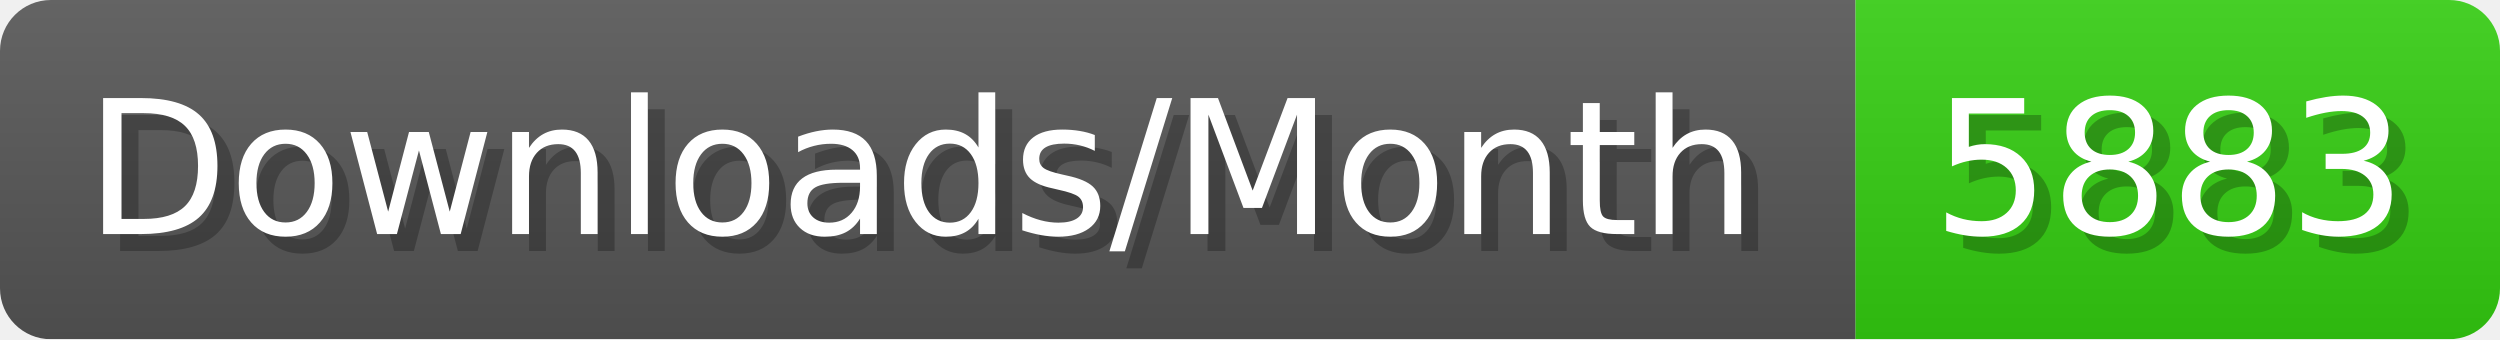
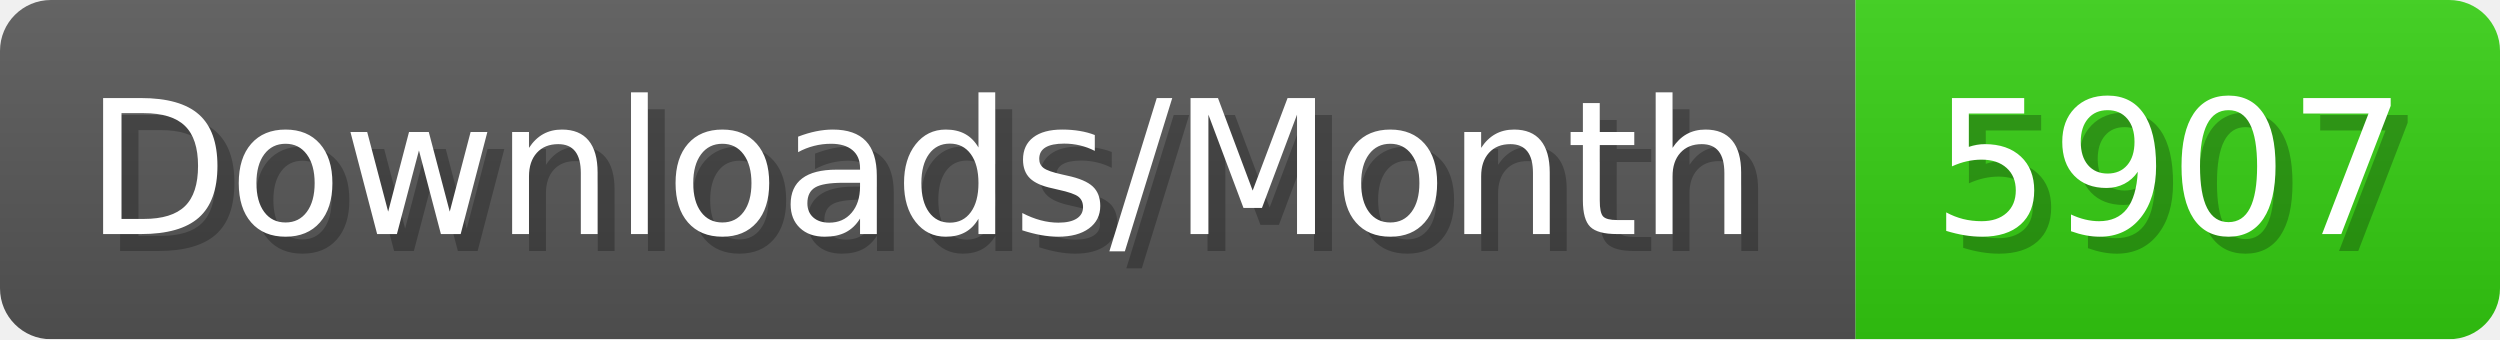
- <svg xmlns="http://www.w3.org/2000/svg" width="147.4" height="20" viewBox="0 0 1474 200" role="img" aria-label="Downloads/Month: 5883">
+ <svg xmlns="http://www.w3.org/2000/svg" width="147.4" height="20" viewBox="0 0 1474 200" role="img" aria-label="Downloads/Month: 5907">
  <linearGradient id="YlXUI" x2="0" y2="100%">
    <stop offset="0" stop-opacity=".1" stop-color="#EEE" />
    <stop offset="1" stop-opacity=".1" />
  </linearGradient>
  <mask id="JHhop">
    <rect width="1474" height="200" rx="30" fill="#FFF" />
  </mask>
  <g mask="url(#JHhop)">
    <rect width="1094" height="200" fill="#555" />
    <rect width="380" height="200" fill="#3C1" x="1094" />
    <rect width="1474" height="200" fill="url(#YlXUI)" />
  </g>
  <g aria-hidden="true" fill="#fff" text-anchor="start" font-family="Verdana,DejaVu Sans,sans-serif" font-size="110">
    <text x="60" y="148" textLength="994" fill="#000" opacity="0.25">Downloads/Month</text>
    <text x="50" y="138" textLength="994">Downloads/Month</text>
-     <text x="1149" y="148" textLength="280" fill="#000" opacity="0.25">5883</text>
-     <text x="1139" y="138" textLength="280">5883</text>
+     <text x="1149" y="148" textLength="280" fill="#000" opacity="0.25">5907</text>
+     <text x="1139" y="138" textLength="280">5907</text>
  </g>
</svg>
